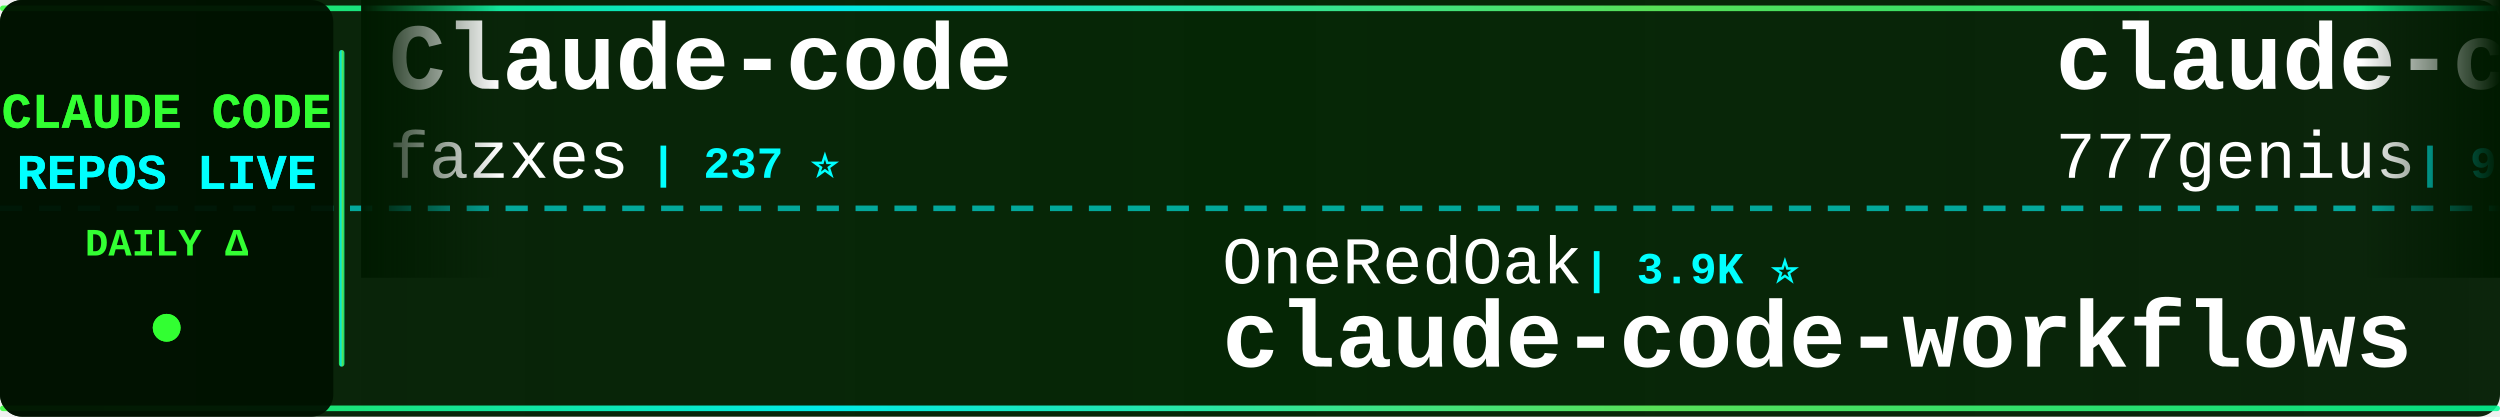
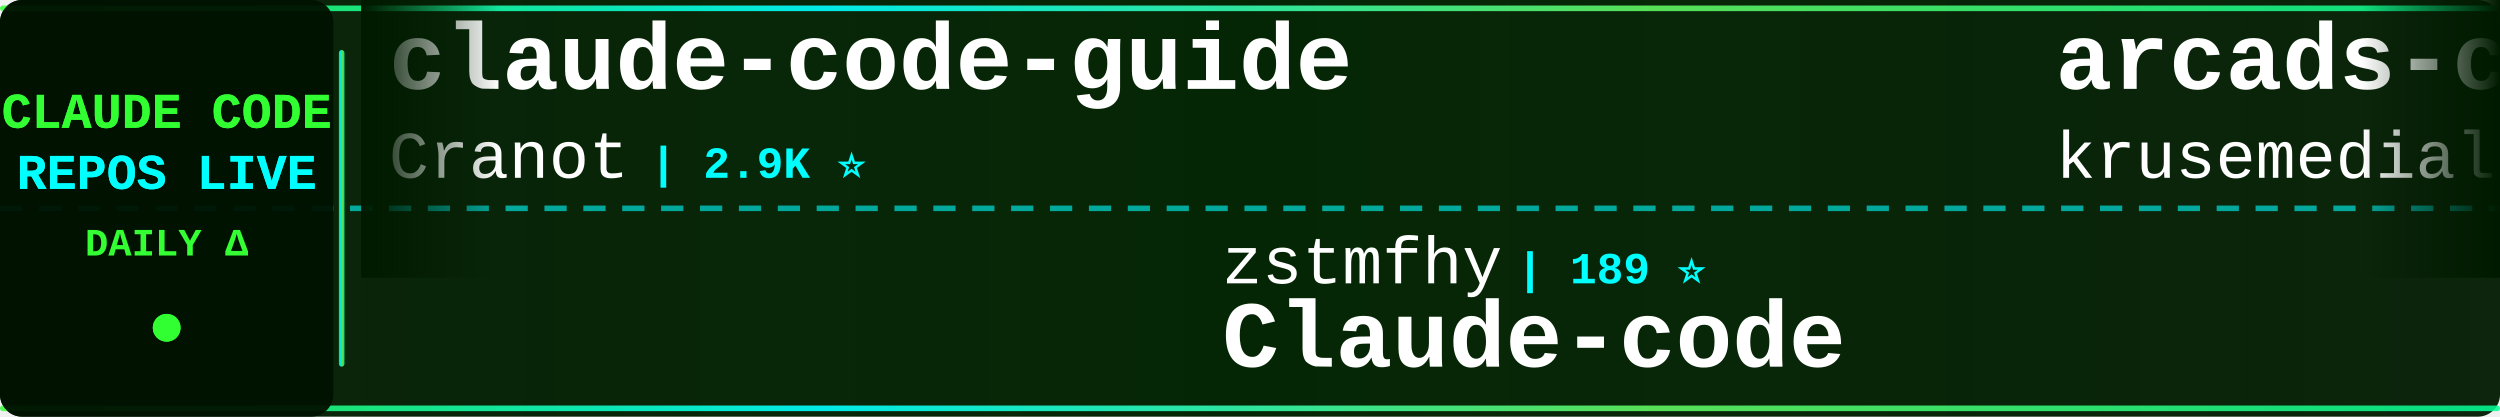
<svg xmlns="http://www.w3.org/2000/svg" width="900" height="150">
  <defs>
    <linearGradient id="tickerBg" x1="0%" y1="0%" x2="100%" y2="0%">
      <stop offset="0%" style="stop-color:#001a00;stop-opacity:0.95" />
      <stop offset="50%" style="stop-color:#002200;stop-opacity:0.98" />
      <stop offset="100%" style="stop-color:#001a00;stop-opacity:0.95" />
    </linearGradient>
    <linearGradient id="borderGrad" x1="0%" y1="0%" x2="100%" y2="0%">
      <stop offset="0%" style="stop-color:#33ff33;stop-opacity:0.85">
        <animate attributeName="stop-opacity" values="0.85;1;0.85" dur="2s" repeatCount="indefinite" />
      </stop>
      <stop offset="33%" style="stop-color:#00ffff;stop-opacity:0.9">
        <animate attributeName="stop-opacity" values="0.9;1;0.9" dur="2.2s" repeatCount="indefinite" />
      </stop>
      <stop offset="66%" style="stop-color:#66ff66;stop-opacity:0.85">
        <animate attributeName="stop-opacity" values="0.85;1;0.85" dur="1.8s" repeatCount="indefinite" />
      </stop>
      <stop offset="100%" style="stop-color:#00ff99;stop-opacity:0.85">
        <animate attributeName="stop-opacity" values="0.85;1;0.85" dur="2s" repeatCount="indefinite" />
      </stop>
    </linearGradient>
    <filter id="textGlow">
      <feGaussianBlur stdDeviation="0.1" result="coloredBlur" />
      <feMerge>
        <feMergeNode in="coloredBlur" />
        <feMergeNode in="SourceGraphic" />
      </feMerge>
    </filter>
    <filter id="metricGlow">
      <feGaussianBlur stdDeviation="0.2" result="coloredBlur" />
      <feMerge>
        <feMergeNode in="coloredBlur" />
        <feMergeNode in="SourceGraphic" />
      </feMerge>
    </filter>
    <linearGradient id="leftFade" x1="0%" y1="0%" x2="100%" y2="0%">
      <stop offset="0%" style="stop-color:#001a00;stop-opacity:1" />
      <stop offset="100%" style="stop-color:#001a00;stop-opacity:0" />
    </linearGradient>
    <linearGradient id="rightFade" x1="0%" y1="0%" x2="100%" y2="0%">
      <stop offset="0%" style="stop-color:#001a00;stop-opacity:0" />
      <stop offset="100%" style="stop-color:#001a00;stop-opacity:1" />
    </linearGradient>
  </defs>
  <rect width="900" height="150" fill="url(#tickerBg)" rx="8" />
  <rect x="0" y="2" width="900" height="2" fill="url(#borderGrad)" rx="1" />
  <rect x="0" y="146" width="900" height="2" fill="url(#borderGrad)" rx="1" />
  <line x1="0" y1="75" x2="900" y2="75" stroke="#00ffff" stroke-width="2" stroke-dasharray="8 6" opacity="0.6" />
  <rect x="0" y="0" width="120" height="150" fill="#001100" opacity="0.95" rx="8" />
  <text x="60" y="46" font-family="'Courier New', monospace" font-size="18" font-weight="bold" fill="#33ff33" text-anchor="middle" filter="url(#textGlow)">
    CLAUDE CODE
  </text>
  <text x="60" y="68" font-family="'Courier New', monospace" font-size="18" font-weight="bold" fill="#00ffff" text-anchor="middle" filter="url(#textGlow)">
    REPOS LIVE
  </text>
  <text x="60" y="92" font-family="'Courier New', monospace" font-size="14" font-weight="bold" fill="#33ff33" text-anchor="middle">
    DAILY Δ
  </text>
  <circle cx="60" cy="118" r="5" fill="#33ff33" filter="url(#metricGlow)">
    <animate attributeName="r" values="4;6;4" dur="1.5s" repeatCount="indefinite" />
    <animate attributeName="opacity" values="0.6;1;0.6" dur="1.5s" repeatCount="indefinite" />
  </circle>
  <rect x="122" y="18" width="2" height="114" fill="url(#borderGrad)" rx="1" />
  <clipPath id="tickerClip">
    <rect x="130" y="0" width="770" height="150" />
  </clipPath>
  <g clip-path="url(#tickerClip)">
    <g id="tickerItems">
      <animateTransform attributeName="transform" attributeType="XML" type="translate" from="0 0" to="-3000 0" dur="54s" repeatCount="indefinite" />
      <g transform="translate(0, 0)">
-         <text x="140" y="32" font-family="'Courier New', monospace" font-size="34" font-weight="bold" fill="#ffffff">Claude-code</text>
-         <text x="140" y="64" font-family="'Courier New', monospace" font-size="24" font-weight="normal" fill="#ffffff" opacity="1.0">fazxes</text>
-         <text x="234" y="64" font-family="'Courier New', monospace" font-size="16" font-weight="bold" fill="#00ffff"> | 237 ⭐</text>
+         <text x="140" y="32" font-family="'Courier New', monospace" font-size="34" font-weight="bold" fill="#ffffff">claude-code-guide</text>
+         <text x="140" y="64" font-family="'Courier New', monospace" font-size="24" font-weight="normal" fill="#ffffff" opacity="1.0">Cranot</text>
+         <text x="234" y="64" font-family="'Courier New', monospace" font-size="16" font-weight="bold" fill="#00ffff"> | 2.9K ⭐</text>
      </g>
      <g transform="translate(300, 0)">
-         <text x="140" y="102" font-family="'Courier New', monospace" font-size="24" font-weight="normal" fill="#ffffff" opacity="1.0">OneRedOak</text>
-         <text x="270" y="102" font-family="'Courier New', monospace" font-size="16" font-weight="bold" fill="#00ffff"> | 3.9K ⭐</text>
-         <text x="140" y="132" font-family="'Courier New', monospace" font-size="34" font-weight="bold" fill="#ffffff">claude-code-workflows</text>
+         <text x="140" y="102" font-family="'Courier New', monospace" font-size="24" font-weight="normal" fill="#ffffff" opacity="1.0">zstmfhy</text>
+         <text x="246" y="102" font-family="'Courier New', monospace" font-size="16" font-weight="bold" fill="#00ffff"> | 189 ⭐</text>
+         <text x="140" y="132" font-family="'Courier New', monospace" font-size="34" font-weight="bold" fill="#ffffff">Claude-code</text>
      </g>
      <g transform="translate(600, 0)">
-         <text x="140" y="32" font-family="'Courier New', monospace" font-size="34" font-weight="bold" fill="#ffffff">claude-code-source-code</text>
-         <text x="140" y="64" font-family="'Courier New', monospace" font-size="24" font-weight="normal" fill="#ffffff" opacity="1.0">777genius</text>
-         <text x="270" y="64" font-family="'Courier New', monospace" font-size="16" font-weight="bold" fill="#00ffff"> | 930 ⭐</text>
+         <text x="140" y="32" font-family="'Courier New', monospace" font-size="34" font-weight="bold" fill="#ffffff">arcads-claude-code</text>
+         <text x="140" y="64" font-family="'Courier New', monospace" font-size="24" font-weight="normal" fill="#ffffff" opacity="1.0">krusemediallc</text>
+         <text x="318" y="64" font-family="'Courier New', monospace" font-size="16" font-weight="bold" fill="#00ffff"> | 1.5K ⭐ +1</text>
      </g>
      <g transform="translate(900, 0)">
-         <text x="140" y="102" font-family="'Courier New', monospace" font-size="24" font-weight="normal" fill="#ffffff" opacity="1.0">edmund-io</text>
-         <text x="270" y="102" font-family="'Courier New', monospace" font-size="16" font-weight="bold" fill="#00ffff"> | 1.5K ⭐</text>
-         <text x="140" y="132" font-family="'Courier New', monospace" font-size="34" font-weight="bold" fill="#ffffff">edmunds-claude-code</text>
+         <text x="140" y="102" font-family="'Courier New', monospace" font-size="24" font-weight="normal" fill="#ffffff" opacity="1.0">disler</text>
+         <text x="234" y="102" font-family="'Courier New', monospace" font-size="16" font-weight="bold" fill="#00ffff"> | 1.7K ⭐</text>
+         <text x="140" y="132" font-family="'Courier New', monospace" font-size="34" font-weight="bold" fill="#ffffff">pi-vs-claude-code</text>
      </g>
      <g transform="translate(1200, 0)">
-         <text x="140" y="32" font-family="'Courier New', monospace" font-size="34" font-weight="bold" fill="#ffffff">claude-code-infrastructu...</text>
-         <text x="140" y="64" font-family="'Courier New', monospace" font-size="24" font-weight="normal" fill="#ffffff" opacity="1.0">diet103</text>
-         <text x="246" y="64" font-family="'Courier New', monospace" font-size="16" font-weight="bold" fill="#00ffff"> | 10.0K ⭐</text>
+         <text x="140" y="32" font-family="'Courier New', monospace" font-size="34" font-weight="bold" fill="#ffffff">claude-code-book</text>
+         <text x="140" y="64" font-family="'Courier New', monospace" font-size="24" font-weight="normal" fill="#ffffff" opacity="1.0">lintsinghua</text>
+         <text x="294" y="64" font-family="'Courier New', monospace" font-size="16" font-weight="bold" fill="#00ffff"> | 4.2K ⭐</text>
      </g>
      <g transform="translate(1500, 0)">
-         <text x="140" y="102" font-family="'Courier New', monospace" font-size="24" font-weight="normal" fill="#ffffff" opacity="1.0">Windy3f3f3f3f</text>
-         <text x="318" y="102" font-family="'Courier New', monospace" font-size="16" font-weight="bold" fill="#00ffff"> | 3.6K ⭐</text>
-         <text x="140" y="132" font-family="'Courier New', monospace" font-size="34" font-weight="bold" fill="#ffffff">how-claude-code-works</text>
+         <text x="140" y="102" font-family="'Courier New', monospace" font-size="24" font-weight="normal" fill="#ffffff" opacity="1.0">ChrisWiles</text>
+         <text x="282" y="102" font-family="'Courier New', monospace" font-size="16" font-weight="bold" fill="#00ffff"> | 6.1K ⭐</text>
+         <text x="140" y="132" font-family="'Courier New', monospace" font-size="34" font-weight="bold" fill="#ffffff">claude-code-showcase</text>
      </g>
      <g transform="translate(1800, 0)">
-         <text x="140" y="32" font-family="'Courier New', monospace" font-size="34" font-weight="bold" fill="#ffffff">ECC</text>
-         <text x="140" y="64" font-family="'Courier New', monospace" font-size="24" font-weight="normal" fill="#ffffff" opacity="1.0">affaan-m</text>
-         <text x="258" y="64" font-family="'Courier New', monospace" font-size="16" font-weight="bold" fill="#00ffff"> | 252.9K ⭐ +128</text>
+         <text x="140" y="32" font-family="'Courier New', monospace" font-size="34" font-weight="bold" fill="#ffffff">claude-code-hub</text>
+         <text x="140" y="64" font-family="'Courier New', monospace" font-size="24" font-weight="normal" fill="#ffffff" opacity="1.0">ding113</text>
+         <text x="246" y="64" font-family="'Courier New', monospace" font-size="16" font-weight="bold" fill="#00ffff"> | 3.4K ⭐ +1</text>
      </g>
      <g transform="translate(2100, 0)">
-         <text x="140" y="102" font-family="'Courier New', monospace" font-size="24" font-weight="normal" fill="#ffffff" opacity="1.0">pengchengneo</text>
-         <text x="306" y="102" font-family="'Courier New', monospace" font-size="16" font-weight="bold" fill="#00ffff"> | 1.8K ⭐</text>
-         <text x="140" y="132" font-family="'Courier New', monospace" font-size="34" font-weight="bold" fill="#ffffff">Claude-Code</text>
+         <text x="140" y="102" font-family="'Courier New', monospace" font-size="24" font-weight="normal" fill="#ffffff" opacity="1.0">777genius</text>
+         <text x="270" y="102" font-family="'Courier New', monospace" font-size="16" font-weight="bold" fill="#00ffff"> | 930 ⭐</text>
+         <text x="140" y="132" font-family="'Courier New', monospace" font-size="34" font-weight="bold" fill="#ffffff">claude-code-source-code</text>
      </g>
      <g transform="translate(2400, 0)">
-         <text x="140" y="32" font-family="'Courier New', monospace" font-size="34" font-weight="bold" fill="#ffffff">claude-code-security-rev...</text>
-         <text x="140" y="64" font-family="'Courier New', monospace" font-size="24" font-weight="normal" fill="#ffffff" opacity="1.0">anthropics</text>
-         <text x="282" y="64" font-family="'Courier New', monospace" font-size="16" font-weight="bold" fill="#00ffff"> | 6.2K ⭐ +2</text>
+         <text x="140" y="32" font-family="'Courier New', monospace" font-size="34" font-weight="bold" fill="#ffffff">claude-code-reverse</text>
+         <text x="140" y="64" font-family="'Courier New', monospace" font-size="24" font-weight="normal" fill="#ffffff" opacity="1.0">Yuyz0112</text>
+         <text x="258" y="64" font-family="'Courier New', monospace" font-size="16" font-weight="bold" fill="#00ffff"> | 2.4K ⭐</text>
      </g>
      <g transform="translate(2700, 0)">
-         <text x="140" y="102" font-family="'Courier New', monospace" font-size="24" font-weight="normal" fill="#ffffff" opacity="1.0">LING71671</text>
-         <text x="270" y="102" font-family="'Courier New', monospace" font-size="16" font-weight="bold" fill="#00ffff"> | 948 ⭐</text>
-         <text x="140" y="132" font-family="'Courier New', monospace" font-size="34" font-weight="bold" fill="#ffffff">Open-ClaudeCode</text>
+         <text x="140" y="102" font-family="'Courier New', monospace" font-size="24" font-weight="normal" fill="#ffffff" opacity="1.0">RichardAtCT</text>
+         <text x="294" y="102" font-family="'Courier New', monospace" font-size="16" font-weight="bold" fill="#00ffff"> | 2.8K ⭐</text>
+         <text x="140" y="132" font-family="'Courier New', monospace" font-size="34" font-weight="bold" fill="#ffffff">claude-code-telegram</text>
      </g>
      <g transform="translate(3000, 0)">
-         <text x="140" y="32" font-family="'Courier New', monospace" font-size="34" font-weight="bold" fill="#ffffff">Claude-code</text>
-         <text x="140" y="64" font-family="'Courier New', monospace" font-size="24" font-weight="normal" fill="#ffffff" opacity="1.0">fazxes</text>
-         <text x="234" y="64" font-family="'Courier New', monospace" font-size="16" font-weight="bold" fill="#00ffff"> | 237 ⭐</text>
+         <text x="140" y="32" font-family="'Courier New', monospace" font-size="34" font-weight="bold" fill="#ffffff">claude-code-guide</text>
+         <text x="140" y="64" font-family="'Courier New', monospace" font-size="24" font-weight="normal" fill="#ffffff" opacity="1.0">Cranot</text>
+         <text x="234" y="64" font-family="'Courier New', monospace" font-size="16" font-weight="bold" fill="#00ffff"> | 2.9K ⭐</text>
      </g>
      <g transform="translate(3300, 0)">
-         <text x="140" y="102" font-family="'Courier New', monospace" font-size="24" font-weight="normal" fill="#ffffff" opacity="1.0">OneRedOak</text>
-         <text x="270" y="102" font-family="'Courier New', monospace" font-size="16" font-weight="bold" fill="#00ffff"> | 3.9K ⭐</text>
-         <text x="140" y="132" font-family="'Courier New', monospace" font-size="34" font-weight="bold" fill="#ffffff">claude-code-workflows</text>
+         <text x="140" y="102" font-family="'Courier New', monospace" font-size="24" font-weight="normal" fill="#ffffff" opacity="1.0">zstmfhy</text>
+         <text x="246" y="102" font-family="'Courier New', monospace" font-size="16" font-weight="bold" fill="#00ffff"> | 189 ⭐</text>
+         <text x="140" y="132" font-family="'Courier New', monospace" font-size="34" font-weight="bold" fill="#ffffff">Claude-code</text>
      </g>
      <g transform="translate(3600, 0)">
-         <text x="140" y="32" font-family="'Courier New', monospace" font-size="34" font-weight="bold" fill="#ffffff">claude-code-source-code</text>
-         <text x="140" y="64" font-family="'Courier New', monospace" font-size="24" font-weight="normal" fill="#ffffff" opacity="1.0">777genius</text>
-         <text x="270" y="64" font-family="'Courier New', monospace" font-size="16" font-weight="bold" fill="#00ffff"> | 930 ⭐</text>
+         <text x="140" y="32" font-family="'Courier New', monospace" font-size="34" font-weight="bold" fill="#ffffff">arcads-claude-code</text>
+         <text x="140" y="64" font-family="'Courier New', monospace" font-size="24" font-weight="normal" fill="#ffffff" opacity="1.0">krusemediallc</text>
+         <text x="318" y="64" font-family="'Courier New', monospace" font-size="16" font-weight="bold" fill="#00ffff"> | 1.5K ⭐ +1</text>
      </g>
      <g transform="translate(3900, 0)">
-         <text x="140" y="102" font-family="'Courier New', monospace" font-size="24" font-weight="normal" fill="#ffffff" opacity="1.0">edmund-io</text>
-         <text x="270" y="102" font-family="'Courier New', monospace" font-size="16" font-weight="bold" fill="#00ffff"> | 1.5K ⭐</text>
-         <text x="140" y="132" font-family="'Courier New', monospace" font-size="34" font-weight="bold" fill="#ffffff">edmunds-claude-code</text>
+         <text x="140" y="102" font-family="'Courier New', monospace" font-size="24" font-weight="normal" fill="#ffffff" opacity="1.0">disler</text>
+         <text x="234" y="102" font-family="'Courier New', monospace" font-size="16" font-weight="bold" fill="#00ffff"> | 1.7K ⭐</text>
+         <text x="140" y="132" font-family="'Courier New', monospace" font-size="34" font-weight="bold" fill="#ffffff">pi-vs-claude-code</text>
      </g>
    </g>
  </g>
  <rect x="130" y="0" width="50" height="100" fill="url(#leftFade)" />
  <rect x="850" y="0" width="50" height="100" fill="url(#rightFade)" />
</svg>
